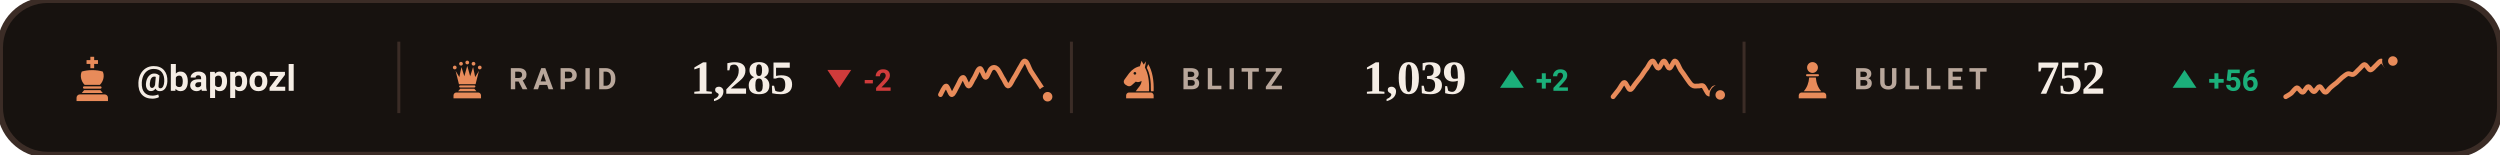
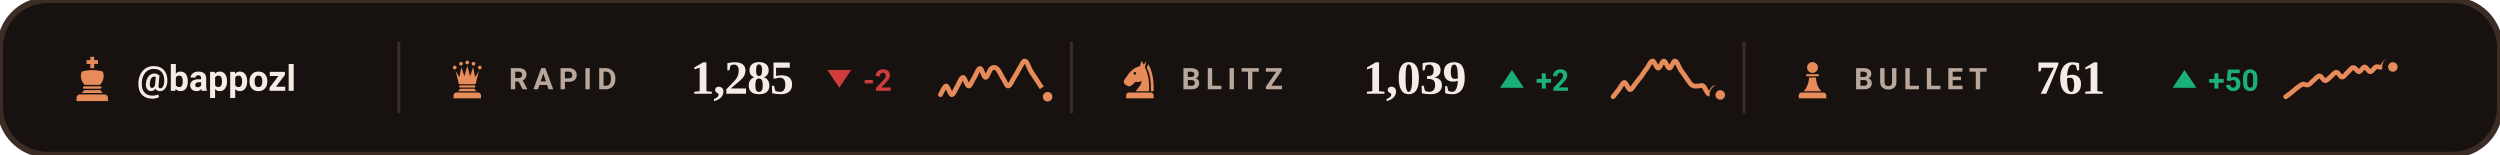
<svg xmlns="http://www.w3.org/2000/svg" viewBox="0 0 840 52" width="840" height="52" role="img" aria-label="Chess.com ratings of bappozl">
  <style>svg{font-family:-apple-system,BlinkMacSystemFont,'Segoe UI',Roboto,'Helvetica Neue',Arial,sans-serif}text{fill:#F5EDE5;white-space:pre}.bg{fill:#17120F;stroke:#3B2C26;stroke-width:2}.acc{fill:#E88B5A}.win{fill:#1baf7a}.draw{fill:#8b8f96}.loss{fill:#d03b3b}.lbl{font-size:10px;font-weight:600;letter-spacing:.18em;fill:#B9A79B}.cap{font-size:10.5px;font-weight:500;fill:#B9A79B}.num{font-family:Georgia,'Times New Roman',Times,serif;font-weight:700;letter-spacing:-.02em}.tick{font-size:9px;font-weight:500;fill:#B9A79B;opacity:.75}.dl{font-size:10px;font-weight:600}.rule{stroke:#3B2C26;stroke-width:1;fill:none}.grid{stroke:#3B2C26;stroke-width:1;fill:none;opacity:.7}.ln{fill:none;stroke:#E88B5A;stroke-width:2;stroke-linecap:round;stroke-linejoin:round}.ring{stroke:#17120F;stroke-width:2}.hollow{fill:none;stroke-width:1.5}.sq{fill:#F5EDE5;opacity:.035}</style>
  <rect class="bg" width="840" height="52" rx="16" />
  <g class="acc" transform="translate(23.0,18.6) scale(0.16)">
    <path d="M46 3h8v7h8v8h-8v9h-8v-9h-8v-8h8z" />
    <path d="M28 34c7-2 14-3 22-3s15 1 22 3c4 8 2 20-6 28H34c-8-8-10-20-6-28z" />
    <path d="M33 65h34a2.5 2.5 0 0 1 0 5H33a2.5 2.5 0 0 1 0-5z" />
    <path d="M33 73h34l5 6H28z" />
    <path d="M24 82h52a7 7 0 0 1 7 7v7H17v-7a7 7 0 0 1 7-7z" />
  </g>
  <text x="46" y="30.5" style="font-size:12px;font-weight:600">@bappozl</text>
  <line class="rule" x1="134" y1="14" x2="134" y2="38" />
  <g class="acc" transform="translate(150.0,19.6) scale(0.14)">
    <circle cx="20" cy="22" r="4.5" />
    <circle cx="35" cy="13" r="4.5" />
    <circle cx="50" cy="10" r="4.5" />
    <circle cx="65" cy="13" r="4.5" />
    <circle cx="80" cy="22" r="4.5" />
    <path d="M30 62L22 30L31 45L36 21L43 43L50 18L57 43L64 21L69 45L78 30L70 62z" />
    <path d="M33 65h34a2.5 2.5 0 0 1 0 5H33a2.5 2.5 0 0 1 0-5z" />
    <path d="M33 73h34l5 6H28z" />
    <path d="M24 82h52a7 7 0 0 1 7 7v7H17v-7a7 7 0 0 1 7-7z" />
  </g>
  <text class="lbl" x="171" y="30">RAPID</text>
  <text class="num" x="232" y="31.5" style="font-size:16px">1,285</text>
  <path fill="#d03b3b" d="M282 29.5L286 23.5H278Z" />
  <text class="dl" x="290" y="30.5" style="fill:#d03b3b">-2</text>
  <path class="ln" style="stroke-width:1.6" d="M316.0 31.8C316.3 31.3 317.3 28.9 317.9 28.9C318.5 28.9 319.2 31.8 319.8 31.8C320.4 31.8 321.1 29.9 321.7 28.9C322.3 27.9 322.9 26.0 323.6 26.0C324.2 26.0 324.8 28.9 325.5 28.9C326.1 28.9 326.7 26.9 327.4 26.0C328.0 25.0 328.6 23.0 329.3 23.0C329.9 23.0 330.5 26.0 331.2 26.0C331.8 26.0 332.4 23.5 333.1 23.0C333.7 22.5 334.3 22.5 334.9 23.0C335.6 23.5 336.2 25.0 336.8 26.0C337.5 26.9 338.1 28.8 338.7 28.9C339.4 28.9 340.0 27.3 340.6 26.3C341.3 25.3 341.9 24.0 342.5 23.0C343.2 22.0 343.8 20.3 344.4 20.5C345.1 20.6 345.7 22.7 346.3 23.8C346.9 24.8 347.6 25.7 348.2 26.7C348.8 27.7 349.5 28.6 350.1 29.6C350.7 30.6 351.7 32.1 352.0 32.5" />
  <circle class="acc ring" cx="352.0" cy="32.5" r="2.6" />
  <line class="rule" x1="360" y1="14" x2="360" y2="38" />
  <g class="acc" transform="translate(376.0,19.6) scale(0.14)">
    <path fill-rule="evenodd" d="M54 6L50 19C40 21 31 27 24 36L13 51C10 55 11 60 15 63L20 66C24 68 28 67 31 64L40 56C45 58 50 57 54 54C54 64 46 70 40 79H72C73 56 70 36 62 22L65 7L59 15zM41.2 36a3.2 3.2 0 1 0-6.4 0 3.2 3.2 0 1 0 6.4 0z" />
    <path d="M70 14C80 30 84 54 83 79H76.5C77 55 74 36 66.5 23z" />
    <path d="M24 82h52a7 7 0 0 1 7 7v7H17v-7a7 7 0 0 1 7-7z" />
  </g>
  <text class="lbl" x="397" y="30">BLITZ</text>
  <text class="num" x="458" y="31.5" style="font-size:16px">1,039</text>
  <path fill="#1baf7a" d="M508 23.5L512 29.5H504Z" />
  <text class="dl" x="516" y="30.5" style="fill:#1baf7a">+2</text>
  <path class="ln" style="stroke-width:1.6" d="M542.0 32.5C542.3 32.1 543.3 30.9 543.9 30.1C544.5 29.3 545.2 27.7 545.8 27.7C546.4 27.7 547.1 30.1 547.7 30.1C548.3 30.2 548.9 28.8 549.6 28.0C550.2 27.3 550.8 26.4 551.5 25.6C552.1 24.7 552.7 23.7 553.4 22.9C554.0 22.0 554.6 20.5 555.3 20.5C555.9 20.5 556.5 22.9 557.2 22.9C557.8 22.9 558.4 20.5 559.1 20.5C559.7 20.5 560.3 22.9 560.9 22.9C561.6 22.9 562.2 20.4 562.8 20.5C563.5 20.6 564.1 22.5 564.7 23.5C565.4 24.4 566.0 25.3 566.6 26.2C567.3 27.1 567.9 28.2 568.5 28.6C569.2 29.1 569.8 28.9 570.4 28.9C571.1 29.0 571.7 28.5 572.3 28.9C572.9 29.4 573.6 31.5 574.2 31.6C574.8 31.7 575.5 29.5 576.1 29.5C576.7 29.6 577.7 31.5 578.0 31.9" />
  <circle class="acc ring" cx="578.0" cy="31.9" r="2.6" />
  <line class="rule" x1="586" y1="14" x2="586" y2="38" />
  <g class="acc" transform="translate(602.0,19.6) scale(0.14)">
    <circle cx="50" cy="22" r="13" />
    <path d="M37 38h26a2.5 2.5 0 0 1 0 5H37a2.5 2.5 0 0 1 0-5z" />
    <path d="M42 46h16c1 13 5 24 13 33H29c8-9 12-20 13-33z" />
    <path d="M24 82h52a7 7 0 0 1 7 7v7H17v-7a7 7 0 0 1 7-7z" />
  </g>
  <text class="lbl" x="623" y="30">BULLET</text>
-   <text class="num" x="684" y="31.5" style="font-size:16px">752</text>
+   <text class="num" x="684" y="31.5" style="font-size:16px">761</text>
  <path fill="#1baf7a" d="M734 23.5L738 29.5H730Z" />
-   <text class="dl" x="742" y="30.5" style="fill:#1baf7a">+56</text>
-   <path class="ln" style="stroke-width:1.6" d="M768.0 32.5C768.3 32.3 769.3 31.8 769.9 31.3C770.5 30.7 771.2 29.6 771.8 29.5C772.4 29.5 773.1 31.1 773.7 31.0C774.3 31.0 774.9 29.1 775.6 29.1C776.2 29.1 776.8 30.8 777.5 30.8C778.1 30.8 778.7 29.1 779.4 29.1C780.0 29.1 780.6 31.0 781.3 31.0C781.9 31.1 782.5 29.8 783.2 29.3C783.8 28.8 784.4 28.3 785.1 27.8C785.7 27.3 786.3 26.6 786.9 26.1C787.6 25.6 788.2 25.0 788.8 24.8C789.5 24.6 790.1 25.2 790.7 25.0C791.4 24.7 792.0 23.8 792.6 23.3C793.3 22.7 793.9 21.7 794.5 21.7C795.2 21.8 795.8 23.4 796.4 23.5C797.1 23.5 797.7 22.5 798.3 22.0C798.9 21.5 799.6 20.4 800.2 20.5C800.8 20.5 801.5 22.2 802.1 22.2C802.7 22.2 803.7 20.7 804.0 20.5" />
-   <circle class="acc ring" cx="804.0" cy="20.5" r="2.6" />
+   <text class="dl" x="742" y="30.5" style="fill:#1baf7a">+50</text>
+   <path class="ln" style="stroke-width:1.6" d="M768.0 32.5C768.3 32.3 769.3 31.6 769.9 31.1C770.5 30.6 771.2 30.0 771.8 29.5C772.4 29.1 773.1 28.5 773.7 28.3C774.3 28.1 774.9 28.8 775.6 28.5C776.2 28.3 776.8 27.4 777.5 26.9C778.1 26.4 778.7 25.5 779.4 25.5C780.0 25.5 780.6 27.1 781.3 27.1C781.9 27.1 782.5 26.2 783.2 25.7C783.8 25.2 784.4 24.2 785.1 24.3C785.7 24.3 786.3 25.9 786.9 25.9C787.6 25.9 788.2 24.8 788.8 24.3C789.5 23.7 790.1 22.7 790.7 22.7C791.4 22.6 792.0 24.1 792.6 24.1C793.3 24.0 793.9 22.5 794.5 22.5C795.2 22.5 795.8 24.1 796.4 24.1C797.1 24.1 797.7 22.7 798.3 22.5C798.9 22.2 799.6 22.8 800.2 22.5C800.8 22.1 801.5 20.5 802.1 20.5C802.7 20.5 803.7 22.1 804.0 22.5" />
+   <circle class="acc ring" cx="804.0" cy="22.5" r="2.6" />
</svg>
